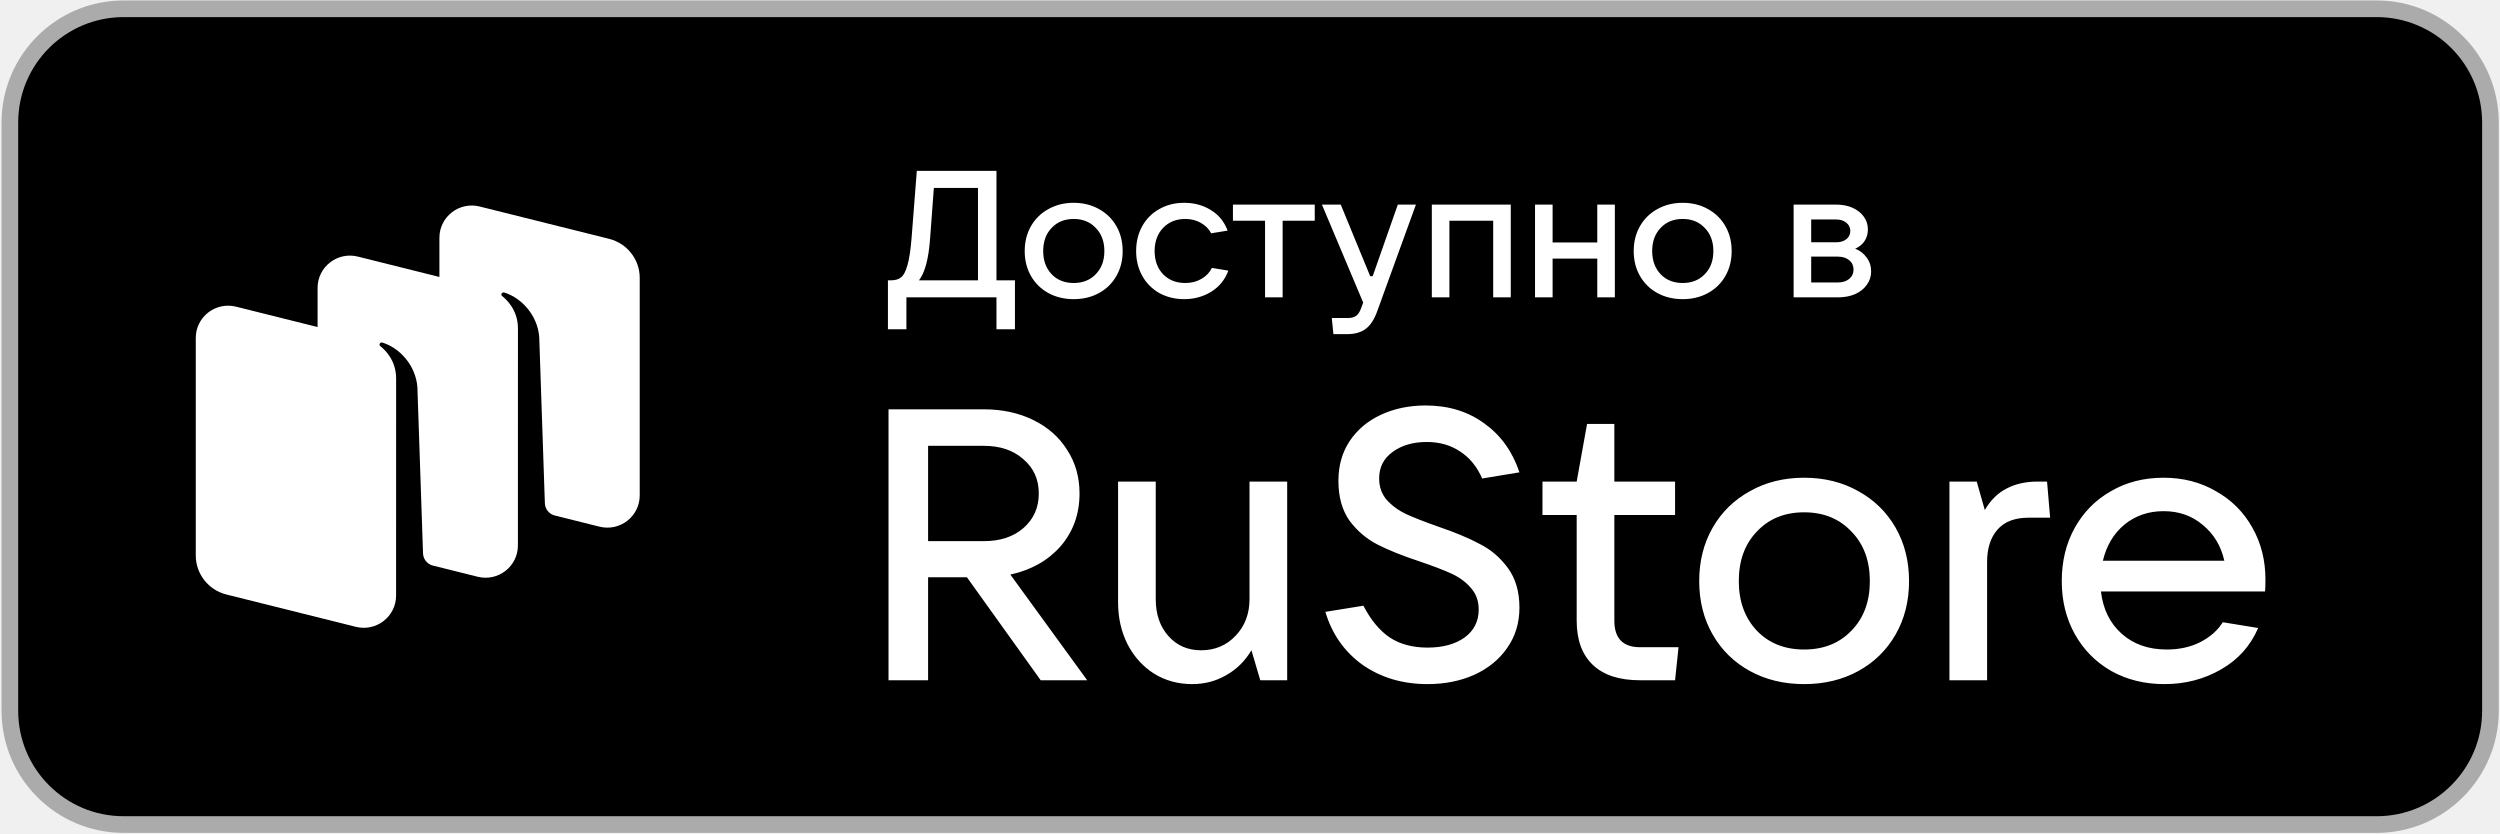
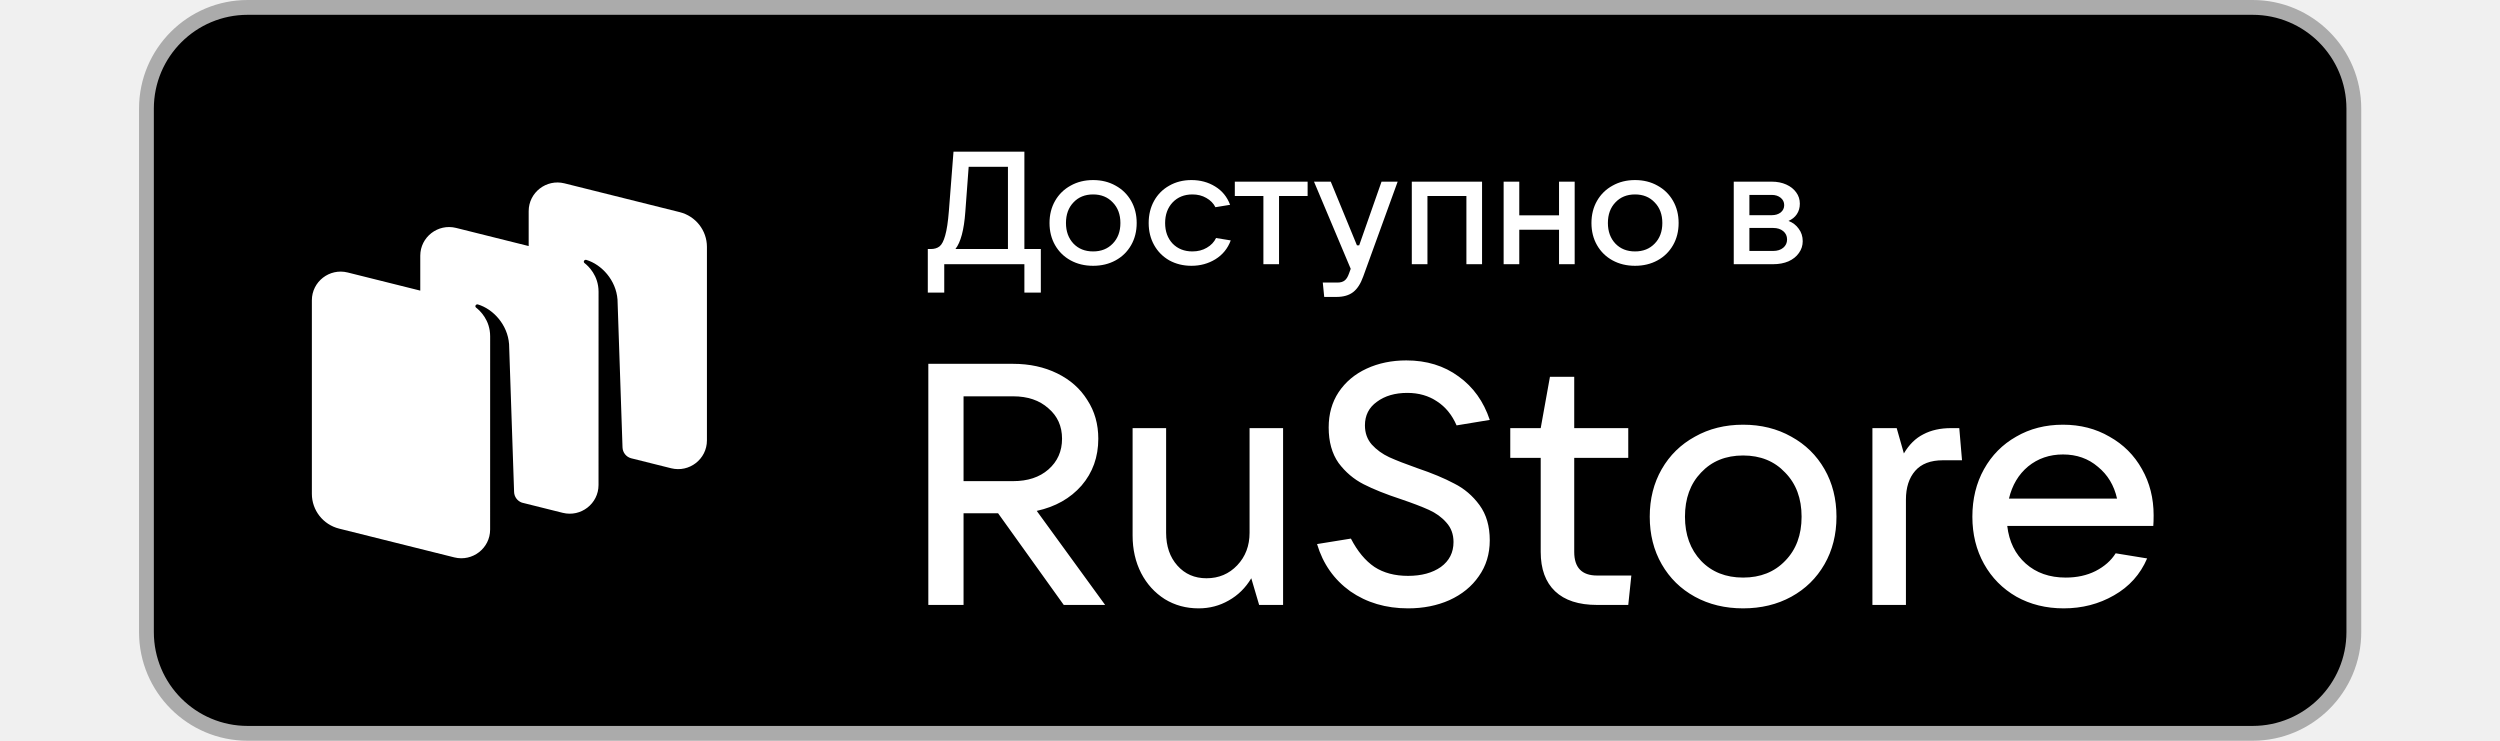
- <svg xmlns="http://www.w3.org/2000/svg" width="120" height="40" viewBox="0 0 901 300" fill="none">
+ <svg xmlns="http://www.w3.org/2000/svg" width="135" height="40" viewBox="0 0 901 300" fill="none">
  <rect x="3.556" y="3" width="894" height="294" rx="41" fill="black" />
  <path d="M199.776 185.577L216.048 189.642C223.415 191.482 230.556 185.939 230.556 178.381V99.987C230.556 93.333 226.009 87.531 219.523 85.911L172.871 74.257C165.504 72.417 158.363 77.96 158.363 85.518V99.65L128.969 92.307C121.602 90.467 114.46 96.01 114.46 103.568V117.7L85.065 110.357C77.698 108.517 70.556 114.06 70.556 121.618L70.556 200.012C70.556 206.666 75.104 212.468 81.59 214.088L128.241 225.742C135.608 227.582 142.75 222.039 142.75 214.481L142.762 136.192C142.762 129.579 138.576 125.754 137.058 124.579C136.768 124.355 136.688 123.937 136.896 123.635C137.1 123.338 137.468 123.198 137.813 123.302C143.96 125.158 149.842 131.46 150.429 139.384L152.458 199.253C152.525 201.219 153.796 202.924 155.626 203.566L172.145 207.692C179.512 209.533 186.654 203.989 186.654 196.431L186.666 118.16C186.666 111.546 182.488 107.712 180.97 106.537C180.681 106.313 180.601 105.895 180.808 105.593C181.013 105.296 181.381 105.156 181.726 105.26C187.873 107.116 193.755 113.418 194.342 121.342L196.371 181.207C196.441 183.253 197.821 185.013 199.776 185.577Z" fill="white" />
  <path d="M391.831 245H375.071L348.478 207.879H334.488V245H320.222V147.351H354.572C361.22 147.351 367.176 148.644 372.44 151.229C377.703 153.815 381.766 157.416 384.628 162.033C387.583 166.558 389.061 171.775 389.061 177.684C389.061 185.072 386.798 191.397 382.274 196.66C377.749 201.831 371.701 205.248 364.129 206.91L391.831 245ZM334.488 160.509V194.86H354.572C360.482 194.86 365.237 193.29 368.838 190.15C372.532 186.918 374.379 182.763 374.379 177.684C374.379 172.606 372.532 168.497 368.838 165.357C365.237 162.125 360.482 160.509 354.572 160.509H334.488ZM429.686 246.385C424.608 246.385 420.037 245.139 415.974 242.645C411.911 240.06 408.725 236.551 406.417 232.119C404.108 227.594 402.954 222.515 402.954 216.883V173.391H416.528V215.775C416.528 221.223 418.051 225.655 421.099 229.071C424.146 232.488 428.07 234.196 432.872 234.196C437.858 234.196 442.014 232.442 445.338 228.933C448.662 225.424 450.324 221.038 450.324 215.775V173.391H463.898V245H454.202L451.017 234.196C448.708 238.075 445.661 241.076 441.875 243.199C438.181 245.323 434.119 246.385 429.686 246.385ZM514.501 246.385C505.544 246.385 497.741 244.077 491.092 239.46C484.536 234.75 480.058 228.379 477.657 220.345L491.369 218.129C494.047 223.3 497.233 227.132 500.927 229.625C504.62 232.026 509.145 233.227 514.501 233.227C519.949 233.227 524.381 232.026 527.797 229.625C531.214 227.132 532.922 223.762 532.922 219.514C532.922 216.375 531.953 213.743 530.014 211.619C528.167 209.495 525.812 207.787 522.95 206.494C520.087 205.202 516.347 203.77 511.73 202.201C505.544 200.169 500.465 198.138 496.494 196.106C492.524 194.075 489.153 191.212 486.383 187.519C483.705 183.733 482.366 178.931 482.366 173.114C482.366 167.666 483.705 162.91 486.383 158.847C489.153 154.692 492.939 151.506 497.741 149.29C502.543 147.074 507.898 145.966 513.808 145.966C522.026 145.966 529.09 148.136 535 152.476C540.91 156.723 545.111 162.587 547.604 170.066L534.169 172.283C532.322 168.035 529.69 164.803 526.274 162.587C522.857 160.278 518.84 159.124 514.224 159.124C509.237 159.124 505.128 160.325 501.896 162.725C498.664 165.034 497.048 168.22 497.048 172.283C497.048 175.33 497.972 177.915 499.819 180.039C501.758 182.163 504.112 183.871 506.883 185.164C509.745 186.457 513.531 187.934 518.24 189.596C524.242 191.628 529.229 193.705 533.199 195.829C537.262 197.861 540.679 200.769 543.449 204.555C546.219 208.341 547.604 213.097 547.604 218.822C547.604 224.362 546.127 229.21 543.172 233.365C540.309 237.52 536.339 240.752 531.26 243.061C526.274 245.277 520.687 246.385 514.501 246.385ZM604.942 233.088L603.695 245H591.091C583.611 245 577.932 243.153 574.054 239.46C570.176 235.766 568.237 230.457 568.237 223.531V185.441H555.909V173.391H568.237L571.977 152.614H581.811V173.391H603.695V185.441H581.811V223.531C581.811 229.902 584.904 233.088 591.091 233.088H604.942ZM650.208 246.385C642.914 246.385 636.404 244.815 630.679 241.676C624.953 238.536 620.475 234.15 617.243 228.517C614.011 222.885 612.395 216.467 612.395 209.265C612.395 202.062 614.011 195.644 617.243 190.012C620.475 184.379 624.953 179.993 630.679 176.853C636.404 173.621 642.914 172.006 650.208 172.006C657.503 172.006 664.013 173.621 669.738 176.853C675.463 179.993 679.942 184.379 683.174 190.012C686.405 195.644 688.021 202.062 688.021 209.265C688.021 216.467 686.405 222.885 683.174 228.517C679.942 234.15 675.463 238.536 669.738 241.676C664.013 244.815 657.503 246.385 650.208 246.385ZM650.208 233.919C657.226 233.919 662.905 231.657 667.245 227.132C671.677 222.608 673.893 216.652 673.893 209.265C673.893 201.877 671.677 195.921 667.245 191.397C662.905 186.78 657.226 184.471 650.208 184.471C643.191 184.471 637.512 186.78 633.172 191.397C628.832 195.921 626.662 201.877 626.662 209.265C626.662 216.559 628.832 222.515 633.172 227.132C637.512 231.657 643.191 233.919 650.208 233.919ZM702.578 245V173.391H712.412L715.321 183.64C717.445 180.039 720.076 177.454 723.216 175.884C726.355 174.222 730.095 173.391 734.435 173.391H737.759L738.867 186.411H731.111C726.124 186.411 722.385 187.842 719.892 190.704C717.398 193.567 716.152 197.445 716.152 202.339V245H702.578ZM816.469 208.711C816.469 210.557 816.423 211.989 816.331 213.004H757.187C757.926 219.376 760.419 224.454 764.667 228.24C768.915 232.026 774.316 233.919 780.872 233.919C785.397 233.919 789.414 233.042 792.923 231.288C796.524 229.441 799.248 227.04 801.095 224.085L813.838 226.163C811.068 232.626 806.589 237.613 800.402 241.122C794.308 244.631 787.521 246.385 780.041 246.385C772.931 246.385 766.56 244.815 760.927 241.676C755.294 238.444 750.908 234.012 747.769 228.379C744.629 222.746 743.059 216.375 743.059 209.265C743.059 202.062 744.629 195.644 747.769 190.012C750.908 184.379 755.248 179.993 760.789 176.853C766.329 173.621 772.654 172.006 779.764 172.006C786.782 172.006 793.061 173.621 798.602 176.853C804.234 179.993 808.621 184.379 811.76 190.012C814.9 195.552 816.469 201.785 816.469 208.711ZM779.764 184.056C774.316 184.056 769.607 185.672 765.636 188.904C761.758 192.136 759.173 196.476 757.88 201.924H801.649C800.448 196.568 797.863 192.274 793.892 189.042C790.014 185.718 785.305 184.056 779.764 184.056Z" fill="white" />
  <path d="M320.009 118.509V100.858H321.173C322.682 100.858 323.888 100.491 324.794 99.758C325.699 99.026 326.453 97.56 327.057 95.362C327.703 93.12 328.199 89.823 328.544 85.469L330.419 61.416H359.127V100.858H365.787V118.509H359.127V107H326.669V118.509H320.009ZM352.467 100.858V67.559H336.561L335.204 85.792C334.686 93.077 333.35 98.099 331.195 100.858H352.467ZM386.957 107.647C383.552 107.647 380.513 106.914 377.84 105.448C375.168 103.983 373.077 101.935 371.568 99.306C370.06 96.676 369.305 93.68 369.305 90.318C369.305 86.956 370.06 83.96 371.568 81.331C373.077 78.701 375.168 76.654 377.84 75.188C380.513 73.68 383.552 72.925 386.957 72.925C390.362 72.925 393.401 73.68 396.074 75.188C398.746 76.654 400.837 78.701 402.345 81.331C403.854 83.96 404.608 86.956 404.608 90.318C404.608 93.68 403.854 96.676 402.345 99.306C400.837 101.935 398.746 103.983 396.074 105.448C393.401 106.914 390.362 107.647 386.957 107.647ZM386.957 101.827C390.233 101.827 392.884 100.771 394.91 98.659C396.979 96.547 398.013 93.767 398.013 90.318C398.013 86.87 396.979 84.09 394.91 81.978C392.884 79.822 390.233 78.745 386.957 78.745C383.681 78.745 381.03 79.822 379.004 81.978C376.978 84.09 375.965 86.87 375.965 90.318C375.965 93.724 376.978 96.504 379.004 98.659C381.03 100.771 383.681 101.827 386.957 101.827ZM426.792 107.647C423.473 107.647 420.477 106.914 417.805 105.448C415.175 103.94 413.128 101.87 411.662 99.241C410.197 96.612 409.464 93.637 409.464 90.318C409.464 86.956 410.197 83.96 411.662 81.331C413.128 78.701 415.175 76.654 417.805 75.188C420.434 73.68 423.43 72.925 426.792 72.925C430.37 72.925 433.56 73.787 436.361 75.512C439.206 77.236 441.232 79.715 442.439 82.947L436.491 83.917C435.715 82.365 434.486 81.115 432.805 80.167C431.167 79.219 429.292 78.745 427.18 78.745C423.904 78.745 421.232 79.822 419.162 81.978C417.137 84.133 416.124 86.913 416.124 90.318C416.124 93.724 417.137 96.504 419.162 98.659C421.232 100.771 423.904 101.827 427.18 101.827C429.378 101.827 431.318 101.332 432.999 100.34C434.723 99.349 435.973 98.034 436.749 96.396L442.698 97.366C441.491 100.642 439.422 103.185 436.491 104.996C433.603 106.763 430.37 107.647 426.792 107.647ZM462.261 107H455.925V79.391H444.351V73.572H473.835V79.391H462.261V107ZM503.77 73.572H510.3L496.334 112.043C495.3 114.931 493.942 117.022 492.261 118.315C490.58 119.608 488.338 120.255 485.537 120.255H480.558L479.976 114.436H485.925C487.175 114.436 488.144 114.155 488.834 113.595C489.524 113.078 490.106 112.151 490.58 110.815L491.291 108.875L476.42 73.572H483.209L493.813 99.37H494.718L503.77 73.572ZM522.367 107H516.03V73.572H544.48V107H538.143V79.391H522.367V107ZM575.657 87.215V73.572H581.994V107H575.657V93.034H559.557V107H553.221V73.572H559.557V87.215H575.657ZM606.439 107.647C603.034 107.647 599.995 106.914 597.323 105.448C594.65 103.983 592.559 101.935 591.051 99.306C589.542 96.676 588.788 93.68 588.788 90.318C588.788 86.956 589.542 83.96 591.051 81.331C592.559 78.701 594.65 76.654 597.323 75.188C599.995 73.68 603.034 72.925 606.439 72.925C609.845 72.925 612.883 73.68 615.556 75.188C618.229 76.654 620.319 78.701 621.828 81.331C623.336 83.96 624.091 86.956 624.091 90.318C624.091 93.68 623.336 96.676 621.828 99.306C620.319 101.935 618.229 103.983 615.556 105.448C612.883 106.914 609.845 107.647 606.439 107.647ZM606.439 101.827C609.715 101.827 612.366 100.771 614.392 98.659C616.461 96.547 617.496 93.767 617.496 90.318C617.496 86.87 616.461 84.09 614.392 81.978C612.366 79.822 609.715 78.745 606.439 78.745C603.163 78.745 600.512 79.822 598.486 81.978C596.46 84.09 595.447 86.87 595.447 90.318C595.447 93.724 596.46 96.504 598.486 98.659C600.512 100.771 603.163 101.827 606.439 101.827ZM668.596 89.478C670.321 90.124 671.7 91.18 672.735 92.646C673.812 94.069 674.351 95.75 674.351 97.689C674.351 99.457 673.834 101.051 672.799 102.474C671.808 103.896 670.407 105.017 668.596 105.836C666.786 106.612 664.717 107 662.389 107H646.419V73.572H661.807C664.006 73.572 665.967 73.96 667.691 74.736C669.415 75.512 670.752 76.568 671.7 77.904C672.691 79.24 673.187 80.771 673.187 82.495C673.187 84.133 672.778 85.555 671.959 86.762C671.183 87.926 670.062 88.831 668.596 89.478ZM652.755 78.939V87.15H661.807C663.273 87.15 664.48 86.784 665.428 86.051C666.377 85.275 666.851 84.284 666.851 83.077C666.851 81.87 666.377 80.878 665.428 80.102C664.48 79.326 663.273 78.939 661.807 78.939H652.755ZM662.389 101.633C664.07 101.633 665.428 101.202 666.463 100.34C667.497 99.478 668.015 98.357 668.015 96.978C668.015 95.599 667.497 94.478 666.463 93.616C665.428 92.754 664.07 92.323 662.389 92.323H652.755V101.633H662.389Z" fill="white" />
  <rect x="3.556" y="3" width="894" height="294" rx="41" stroke="#ABABAB" stroke-width="6" />
</svg>
